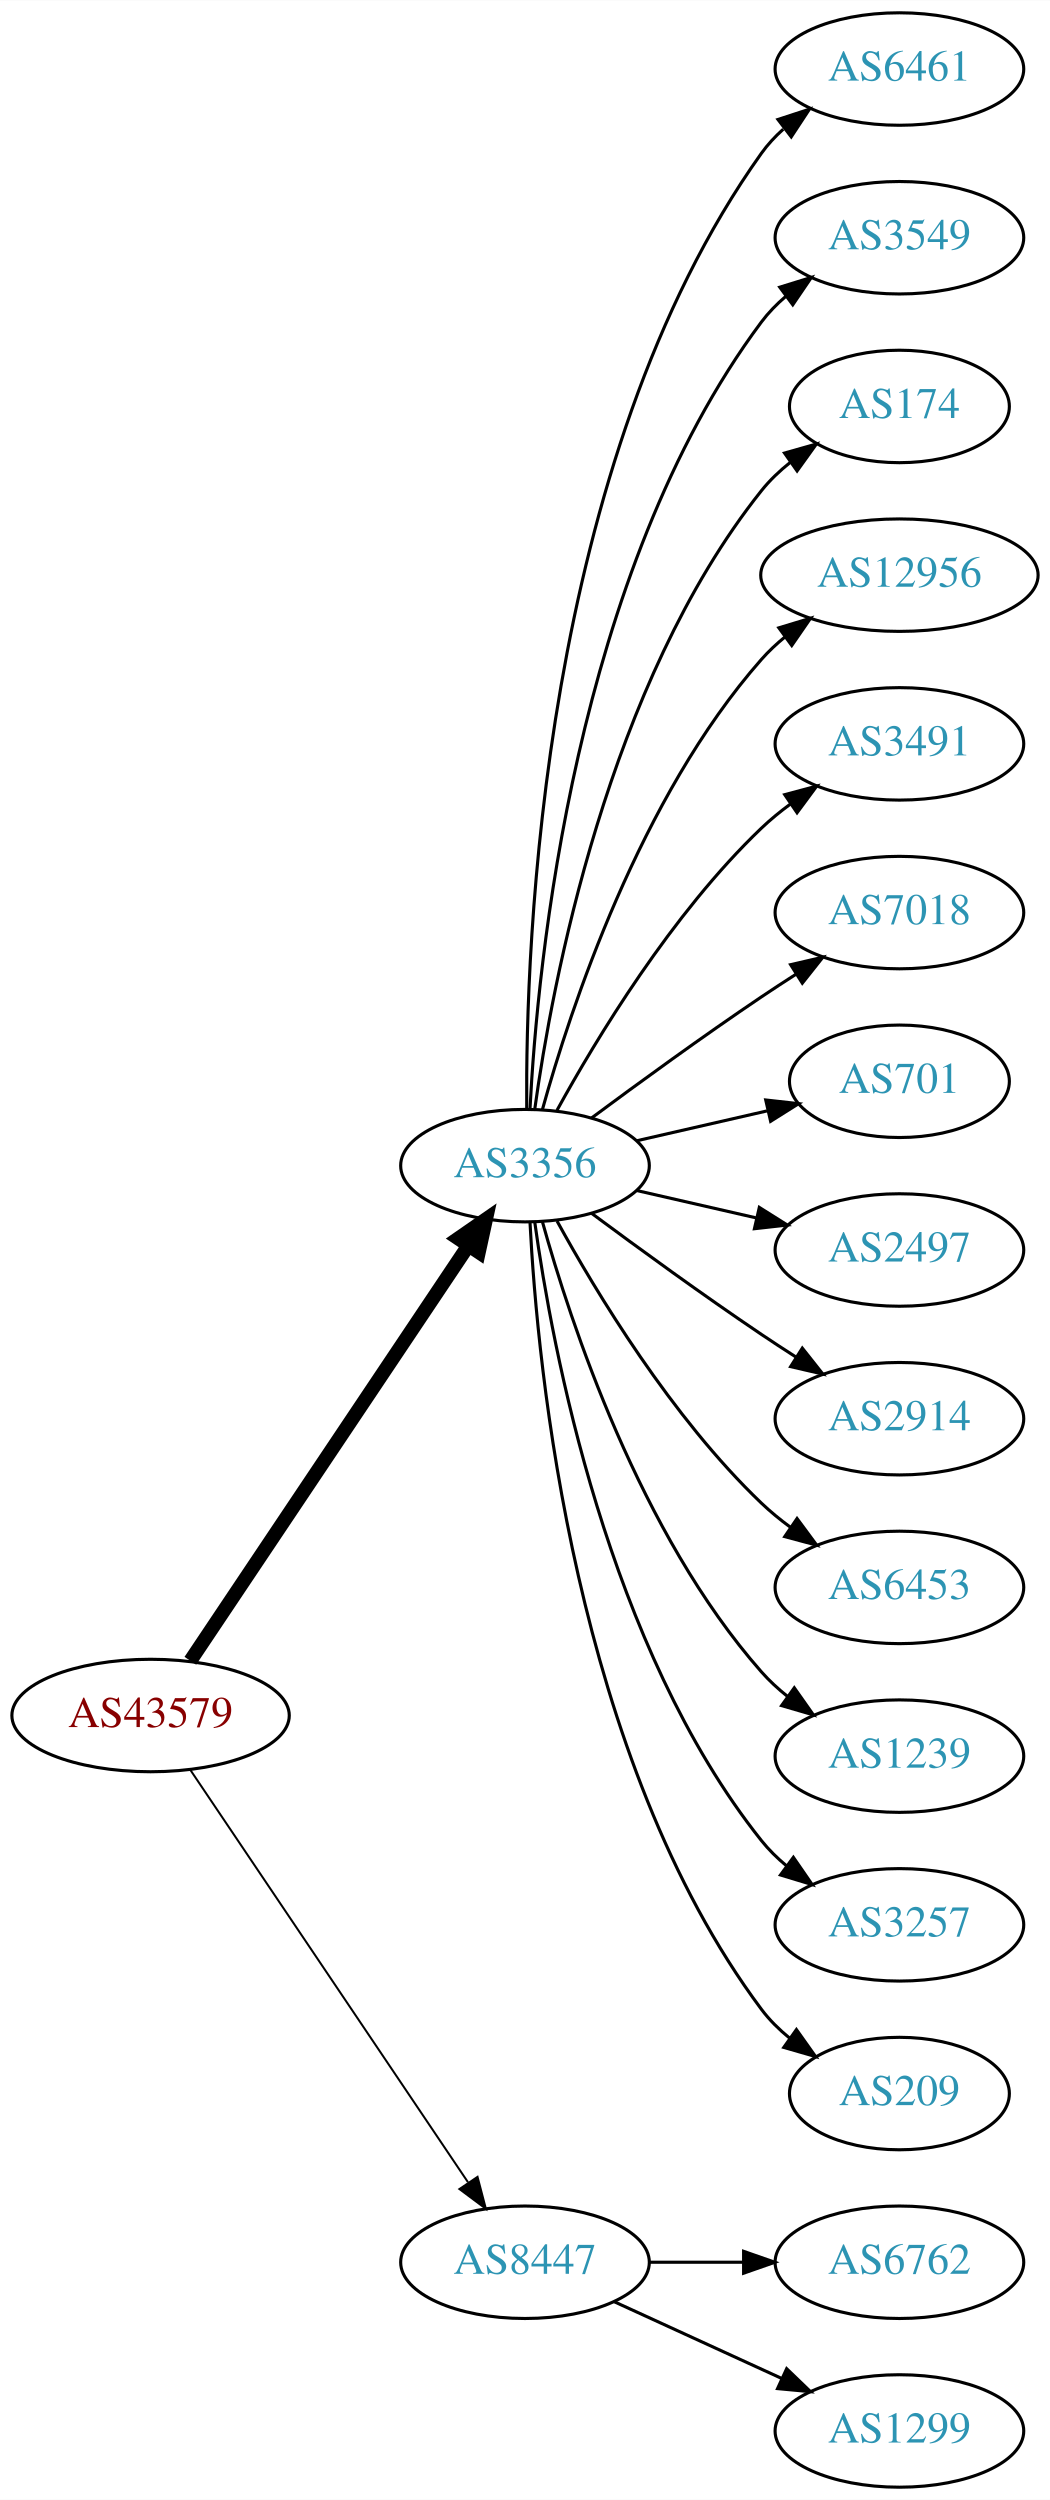
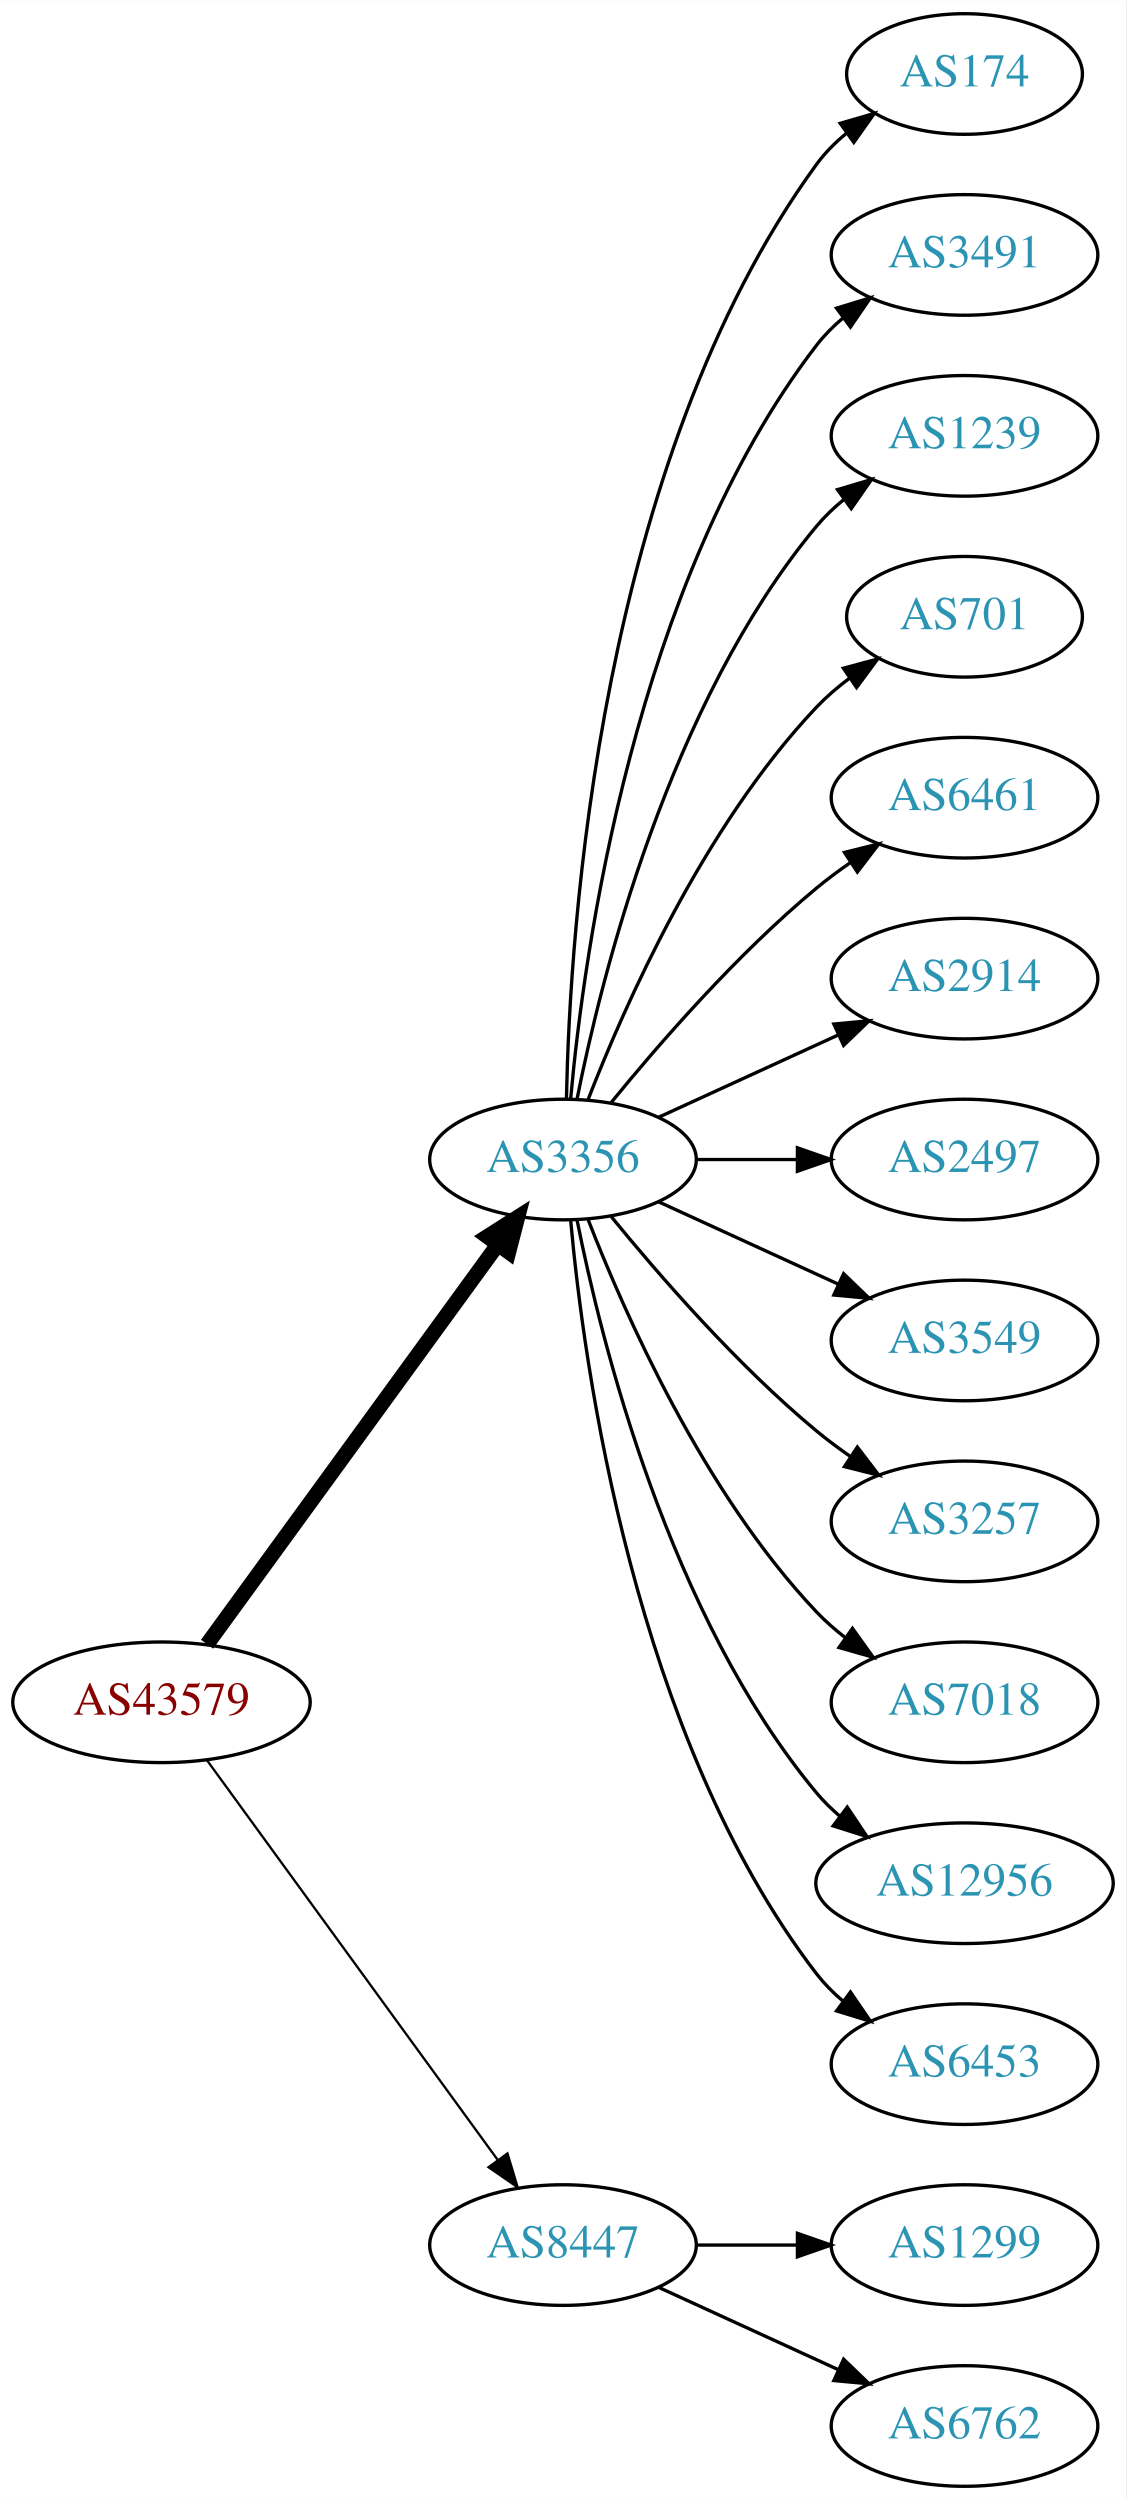
- <svg xmlns="http://www.w3.org/2000/svg" xmlns:xlink="http://www.w3.org/1999/xlink" width="336pt" height="800pt" viewBox="0.00 0.00 336.08 800.00">
-   <g id="graph0" class="graph" transform="scale(1 1) rotate(0) translate(4 796)">
-     <polygon fill="white" stroke="none" points="-4,4 -4,-796 332.077,-796 332.077,4 -4,4" />
+ <svg xmlns="http://www.w3.org/2000/svg" xmlns:xlink="http://www.w3.org/1999/xlink" width="336pt" height="746pt" viewBox="0.00 0.00 336.08 746.00">
+   <g id="graph0" class="graph" transform="scale(1 1) rotate(0) translate(4 742)">
+     <polygon fill="white" stroke="none" points="-4,4 -4,-742 332.077,-742 332.077,4 -4,4" />
    <g id="node1" class="node">
      <g id="a_node1">
        <a xlink:href="/asn/43579" xlink:title="AS43579 ~ KHBARMSCHW-AS [AT]">
-           <ellipse fill="#ffffff" stroke="black" cx="44.196" cy="-247" rx="44.393" ry="18" />
-           <text text-anchor="middle" x="44.196" y="-243.3" font-family="Times,serif" font-size="14.00" fill="#880000">AS43579</text>
+           <ellipse fill="#ffffff" stroke="black" cx="44.196" cy="-234" rx="44.393" ry="18" />
+           <text text-anchor="middle" x="44.196" y="-230.3" font-family="Times,serif" font-size="14.00" fill="#880000">AS43579</text>
        </a>
      </g>
    </g>
    <g id="node2" class="node">
      <g id="a_node2">
        <a xlink:href="/asn/3356" xlink:title="AS3356 ~ Level 3 Parent, LLC [US]">
-           <ellipse fill="#ffffff" stroke="black" cx="164.039" cy="-423" rx="39.794" ry="18" />
-           <text text-anchor="middle" x="164.039" y="-419.3" font-family="Times,serif" font-size="14.00" fill="#2c94b3">AS3356</text>
+           <ellipse fill="#ffffff" stroke="black" cx="164.039" cy="-396" rx="39.794" ry="18" />
+           <text text-anchor="middle" x="164.039" y="-392.3" font-family="Times,serif" font-size="14.00" fill="#2c94b3">AS3356</text>
        </a>
      </g>
    </g>
    <g id="edge1" class="edge">
-       <path fill="none" stroke="black" stroke-width="4.5" d="M56.926,-264.519C77.803,-295.699 121.491,-360.948 145.794,-397.245" />
-       <polygon fill="black" stroke="black" stroke-width="4.5" points="142.694,-399.693 151.53,-405.811 149.238,-395.311 142.694,-399.693" />
+       <path fill="none" stroke="black" stroke-width="4.5" d="M57.807,-251.337C78.628,-279.96 120.29,-337.233 144.479,-370.486" />
+       <polygon fill="black" stroke="black" stroke-width="4.5" points="141.451,-373.017 150.518,-378.788 147.82,-368.385 141.451,-373.017" />
    </g>
    <g id="node3" class="node">
      <g id="a_node3">
        <a xlink:href="/asn/8447" xlink:title="AS8447 ~ A1 Telekom Austria AG [AT]">
          <ellipse fill="#ffffff" stroke="black" cx="164.039" cy="-72" rx="39.794" ry="18" />
          <text text-anchor="middle" x="164.039" y="-68.3" font-family="Times,serif" font-size="14.00" fill="#2c94b3">AS8447</text>
        </a>
      </g>
    </g>
    <g id="edge2" class="edge">
-       <path fill="none" stroke="black" stroke-width="0.643" d="M56.926,-229.581C77.803,-198.578 121.491,-133.699 145.794,-97.608" />
-       <polygon fill="black" stroke="black" stroke-width="0.643" points="148.847,-99.341 151.53,-89.091 143.041,-95.431 148.847,-99.341" />
+       <path fill="none" stroke="black" stroke-width="0.692" d="M57.807,-216.663C78.628,-188.04 120.29,-130.767 144.479,-97.514" />
+       <polygon fill="black" stroke="black" stroke-width="0.692" points="147.466,-99.358 150.518,-89.212 141.805,-95.24 147.466,-99.358" />
    </g>
    <g id="node4" class="node">
      <g id="a_node4">
-         <a xlink:href="/asn/6461" xlink:title="AS6461 ~ Zayo Bandwidth [US]">
-           <ellipse fill="#ffffff" stroke="black" cx="283.881" cy="-774" rx="39.794" ry="18" />
-           <text text-anchor="middle" x="283.881" y="-770.3" font-family="Times,serif" font-size="14.00" fill="#2c94b3">AS6461</text>
+         <a xlink:href="/asn/174" xlink:title="AS174 ~ Cogent Communications [US]">
+           <ellipse fill="#ffffff" stroke="black" cx="283.881" cy="-720" rx="35.194" ry="18" />
+           <text text-anchor="middle" x="283.881" y="-716.3" font-family="Times,serif" font-size="14.00" fill="#2c94b3">AS174</text>
        </a>
      </g>
    </g>
    <g id="edge3" class="edge">
-       <path fill="none" stroke="black" d="M164.587,-441.063C164.168,-493.503 169.322,-648.293 239.685,-747 241.687,-749.809 244.082,-752.388 246.703,-754.743" />
-       <polygon fill="black" stroke="black" points="245.007,-757.852 255.079,-761.139 249.255,-752.288 245.007,-757.852" />
+       <path fill="none" stroke="black" d="M165.071,-414.337C166.044,-464.079 174.763,-603.806 239.685,-693 242.203,-696.459 245.311,-699.575 248.698,-702.354" />
+       <polygon fill="black" stroke="black" points="246.778,-705.284 256.956,-708.229 250.837,-699.58 246.778,-705.284" />
    </g>
    <g id="node5" class="node">
      <g id="a_node5">
-         <a xlink:href="/asn/3549" xlink:title="AS3549 ~ Level 3 Parent, LLC [US]">
-           <ellipse fill="#ffffff" stroke="black" cx="283.881" cy="-720" rx="39.794" ry="18" />
-           <text text-anchor="middle" x="283.881" y="-716.3" font-family="Times,serif" font-size="14.00" fill="#2c94b3">AS3549</text>
+         <a xlink:href="/asn/3491" xlink:title="AS3491 ~ PCCW Global, Inc. [US]">
+           <ellipse fill="#ffffff" stroke="black" cx="283.881" cy="-666" rx="39.794" ry="18" />
+           <text text-anchor="middle" x="283.881" y="-662.3" font-family="Times,serif" font-size="14.00" fill="#2c94b3">AS3491</text>
        </a>
      </g>
    </g>
    <g id="edge4" class="edge">
-       <path fill="none" stroke="black" d="M165.63,-441.023C168.007,-487.412 179.925,-612.893 239.685,-693 241.933,-696.013 244.624,-698.769 247.551,-701.272" />
-       <polygon fill="black" stroke="black" points="245.582,-704.169 255.702,-707.303 249.746,-698.542 245.582,-704.169" />
+       <path fill="none" stroke="black" d="M166.323,-414.117C170.221,-457.332 185.238,-568.131 239.685,-639 241.975,-641.981 244.695,-644.716 247.639,-647.205" />
+       <polygon fill="black" stroke="black" points="245.686,-650.113 255.816,-653.218 249.833,-644.473 245.686,-650.113" />
    </g>
    <g id="node6" class="node">
      <g id="a_node6">
-         <a xlink:href="/asn/174" xlink:title="AS174 ~ Cogent Communications [US]">
-           <ellipse fill="#ffffff" stroke="black" cx="283.881" cy="-666" rx="35.194" ry="18" />
-           <text text-anchor="middle" x="283.881" y="-662.3" font-family="Times,serif" font-size="14.00" fill="#2c94b3">AS174</text>
+         <a xlink:href="/asn/1239" xlink:title="AS1239 ~ Sprint [US]">
+           <ellipse fill="#ffffff" stroke="black" cx="283.881" cy="-612" rx="39.794" ry="18" />
+           <text text-anchor="middle" x="283.881" y="-608.3" font-family="Times,serif" font-size="14.00" fill="#2c94b3">AS1239</text>
        </a>
      </g>
    </g>
    <g id="edge5" class="edge">
-       <path fill="none" stroke="black" d="M167.178,-441.17C172.678,-480.974 190.504,-577.233 239.685,-639 242.35,-642.347 245.55,-645.393 248.988,-648.132" />
-       <polygon fill="black" stroke="black" points="247.106,-651.087 257.302,-653.965 251.126,-645.357 247.106,-651.087" />
+       <path fill="none" stroke="black" d="M168.237,-414.073C175.401,-450.141 195.675,-532.125 239.685,-585 242.09,-587.889 244.886,-590.563 247.879,-593.013" />
+       <polygon fill="black" stroke="black" points="245.967,-595.95 256.122,-598.973 250.069,-590.277 245.967,-595.95" />
    </g>
    <g id="node7" class="node">
      <g id="a_node7">
-         <a xlink:href="/asn/12956" xlink:title="AS12956 ~ TELXIUS [ES]">
-           <ellipse fill="#ffffff" stroke="black" cx="283.881" cy="-612" rx="44.393" ry="18" />
-           <text text-anchor="middle" x="283.881" y="-608.3" font-family="Times,serif" font-size="14.00" fill="#2c94b3">AS12956</text>
+         <a xlink:href="/asn/701" xlink:title="AS701 ~ UUNET [US]">
+           <ellipse fill="#ffffff" stroke="black" cx="283.881" cy="-558" rx="35.194" ry="18" />
+           <text text-anchor="middle" x="283.881" y="-554.3" font-family="Times,serif" font-size="14.00" fill="#2c94b3">AS701</text>
        </a>
      </g>
    </g>
    <g id="edge6" class="edge">
-       <path fill="none" stroke="black" d="M169.612,-440.946C178.517,-472.995 200.801,-540.842 239.685,-585 241.975,-587.601 244.577,-590.038 247.34,-592.301" />
-       <polygon fill="black" stroke="black" points="245.293,-595.14 255.434,-598.208 249.419,-589.485 245.293,-595.14" />
+       <path fill="none" stroke="black" d="M171.562,-413.994C182.312,-441.728 205.969,-495.429 239.685,-531 242.628,-534.105 246.001,-537.001 249.537,-539.655" />
+       <polygon fill="black" stroke="black" points="247.722,-542.654 257.956,-545.397 251.666,-536.871 247.722,-542.654" />
    </g>
    <g id="node8" class="node">
      <g id="a_node8">
-         <a xlink:href="/asn/3491" xlink:title="AS3491 ~ PCCW Global, Inc. [US]">
-           <ellipse fill="#ffffff" stroke="black" cx="283.881" cy="-558" rx="39.794" ry="18" />
-           <text text-anchor="middle" x="283.881" y="-554.3" font-family="Times,serif" font-size="14.00" fill="#2c94b3">AS3491</text>
+         <a xlink:href="/asn/6461" xlink:title="AS6461 ~ Zayo Bandwidth [US]">
+           <ellipse fill="#ffffff" stroke="black" cx="283.881" cy="-504" rx="39.794" ry="18" />
+           <text text-anchor="middle" x="283.881" y="-500.3" font-family="Times,serif" font-size="14.00" fill="#2c94b3">AS6461</text>
        </a>
      </g>
    </g>
    <g id="edge7" class="edge">
-       <path fill="none" stroke="black" d="M174.28,-440.713C186.825,-463.561 211.002,-503.611 239.685,-531 242.553,-533.739 245.742,-536.347 249.051,-538.785" />
-       <polygon fill="black" stroke="black" points="247.175,-541.742 257.411,-544.477 251.114,-535.956 247.175,-541.742" />
+       <path fill="none" stroke="black" d="M178.458,-413.065C192.572,-430.375 215.987,-457.345 239.685,-477 242.901,-479.668 246.402,-482.27 249.972,-484.741" />
+       <polygon fill="black" stroke="black" points="248.05,-487.666 258.329,-490.236 251.896,-481.817 248.05,-487.666" />
    </g>
    <g id="node9" class="node">
      <g id="a_node9">
-         <a xlink:href="/asn/7018" xlink:title="AS7018 ~ AT&amp;T Services, Inc. [US]">
-           <ellipse fill="#ffffff" stroke="black" cx="283.881" cy="-504" rx="39.794" ry="18" />
-           <text text-anchor="middle" x="283.881" y="-500.3" font-family="Times,serif" font-size="14.00" fill="#2c94b3">AS7018</text>
+         <a xlink:href="/asn/2914" xlink:title="AS2914 ~ NTT America, Inc. [US]">
+           <ellipse fill="#ffffff" stroke="black" cx="283.881" cy="-450" rx="39.794" ry="18" />
+           <text text-anchor="middle" x="283.881" y="-446.3" font-family="Times,serif" font-size="14.00" fill="#2c94b3">AS2914</text>
        </a>
      </g>
    </g>
    <g id="edge8" class="edge">
-       <path fill="none" stroke="black" d="M185.369,-438.277C200.231,-449.304 220.976,-464.407 239.685,-477 243.234,-479.389 246.984,-481.839 250.733,-484.242" />
-       <polygon fill="black" stroke="black" points="249.059,-487.325 259.381,-489.712 252.801,-481.409 249.059,-487.325" />
+       <path fill="none" stroke="black" d="M192.667,-408.661C208.624,-415.973 228.895,-425.261 246.178,-433.181" />
+       <polygon fill="black" stroke="black" points="244.876,-436.435 255.425,-437.419 247.793,-430.071 244.876,-436.435" />
    </g>
    <g id="node10" class="node">
      <g id="a_node10">
-         <a xlink:href="/asn/701" xlink:title="AS701 ~ UUNET [US]">
-           <ellipse fill="#ffffff" stroke="black" cx="283.881" cy="-450" rx="35.194" ry="18" />
-           <text text-anchor="middle" x="283.881" y="-446.3" font-family="Times,serif" font-size="14.00" fill="#2c94b3">AS701</text>
-         </a>
-       </g>
-     </g>
-     <g id="edge9" class="edge">
-       <path fill="none" stroke="black" d="M199.758,-430.955C212.85,-433.955 227.873,-437.396 241.513,-440.522" />
-       <polygon fill="black" stroke="black" points="241.091,-444.016 251.621,-442.838 242.655,-437.193 241.091,-444.016" />
-     </g>
-     <g id="node11" class="node">
-       <g id="a_node11">
        <a xlink:href="/asn/2497" xlink:title="AS2497 ~ Internet Initiative Japan Inc. [JP]">
          <ellipse fill="#ffffff" stroke="black" cx="283.881" cy="-396" rx="39.794" ry="18" />
          <text text-anchor="middle" x="283.881" y="-392.3" font-family="Times,serif" font-size="14.00" fill="#2c94b3">AS2497</text>
        </a>
      </g>
    </g>
+     <g id="edge9" class="edge">
+       <path fill="none" stroke="black" d="M203.951,-396C213.505,-396 223.854,-396 233.817,-396" />
+       <polygon fill="black" stroke="black" points="234.009,-399.5 244.009,-396 234.009,-392.5 234.009,-399.5" />
+     </g>
+     <g id="node11" class="node">
+       <g id="a_node11">
+         <a xlink:href="/asn/3549" xlink:title="AS3549 ~ Level 3 Parent, LLC [US]">
+           <ellipse fill="#ffffff" stroke="black" cx="283.881" cy="-342" rx="39.794" ry="18" />
+           <text text-anchor="middle" x="283.881" y="-338.3" font-family="Times,serif" font-size="14.00" fill="#2c94b3">AS3549</text>
+         </a>
+       </g>
+     </g>
    <g id="edge10" class="edge">
-       <path fill="none" stroke="black" d="M199.758,-415.045C211.758,-412.296 225.379,-409.175 238.071,-406.267" />
-       <polygon fill="black" stroke="black" points="239.037,-409.636 248.003,-403.991 237.474,-402.813 239.037,-409.636" />
+       <path fill="none" stroke="black" d="M192.667,-383.339C208.624,-376.027 228.895,-366.739 246.178,-358.819" />
+       <polygon fill="black" stroke="black" points="247.793,-361.929 255.425,-354.581 244.876,-355.565 247.793,-361.929" />
    </g>
    <g id="node12" class="node">
      <g id="a_node12">
-         <a xlink:href="/asn/2914" xlink:title="AS2914 ~ NTT America, Inc. [US]">
-           <ellipse fill="#ffffff" stroke="black" cx="283.881" cy="-342" rx="39.794" ry="18" />
-           <text text-anchor="middle" x="283.881" y="-338.3" font-family="Times,serif" font-size="14.00" fill="#2c94b3">AS2914</text>
+         <a xlink:href="/asn/3257" xlink:title="AS3257 ~ GTT [DE]">
+           <ellipse fill="#ffffff" stroke="black" cx="283.881" cy="-288" rx="39.794" ry="18" />
+           <text text-anchor="middle" x="283.881" y="-284.3" font-family="Times,serif" font-size="14.00" fill="#2c94b3">AS3257</text>
        </a>
      </g>
    </g>
    <g id="edge11" class="edge">
-       <path fill="none" stroke="black" d="M185.369,-407.723C200.231,-396.696 220.976,-381.593 239.685,-369 243.234,-366.611 246.984,-364.161 250.733,-361.758" />
-       <polygon fill="black" stroke="black" points="252.801,-364.591 259.381,-356.288 249.059,-358.675 252.801,-364.591" />
+       <path fill="none" stroke="black" d="M178.458,-378.935C192.572,-361.625 215.987,-334.655 239.685,-315 242.901,-312.332 246.402,-309.73 249.972,-307.259" />
+       <polygon fill="black" stroke="black" points="251.896,-310.183 258.329,-301.764 248.05,-304.334 251.896,-310.183" />
    </g>
    <g id="node13" class="node">
      <g id="a_node13">
-         <a xlink:href="/asn/6453" xlink:title="AS6453 ~ TATA COMMUNICATIONS (AMERICA) INC [US]">
-           <ellipse fill="#ffffff" stroke="black" cx="283.881" cy="-288" rx="39.794" ry="18" />
-           <text text-anchor="middle" x="283.881" y="-284.3" font-family="Times,serif" font-size="14.00" fill="#2c94b3">AS6453</text>
+         <a xlink:href="/asn/7018" xlink:title="AS7018 ~ AT&amp;T Services, Inc. [US]">
+           <ellipse fill="#ffffff" stroke="black" cx="283.881" cy="-234" rx="39.794" ry="18" />
+           <text text-anchor="middle" x="283.881" y="-230.3" font-family="Times,serif" font-size="14.00" fill="#2c94b3">AS7018</text>
        </a>
      </g>
    </g>
    <g id="edge12" class="edge">
-       <path fill="none" stroke="black" d="M174.28,-405.287C186.825,-382.439 211.002,-342.389 239.685,-315 242.553,-312.261 245.742,-309.653 249.051,-307.215" />
-       <polygon fill="black" stroke="black" points="251.114,-310.044 257.411,-301.523 247.175,-304.258 251.114,-310.044" />
+       <path fill="none" stroke="black" d="M171.562,-378.006C182.312,-350.272 205.969,-296.571 239.685,-261 242.271,-258.272 245.188,-255.706 248.257,-253.323" />
+       <polygon fill="black" stroke="black" points="250.435,-256.07 256.605,-247.457 246.411,-250.342 250.435,-256.07" />
    </g>
    <g id="node14" class="node">
      <g id="a_node14">
-         <a xlink:href="/asn/1239" xlink:title="AS1239 ~ Sprint [US]">
-           <ellipse fill="#ffffff" stroke="black" cx="283.881" cy="-234" rx="39.794" ry="18" />
-           <text text-anchor="middle" x="283.881" y="-230.3" font-family="Times,serif" font-size="14.00" fill="#2c94b3">AS1239</text>
+         <a xlink:href="/asn/12956" xlink:title="AS12956 ~ TELXIUS [ES]">
+           <ellipse fill="#ffffff" stroke="black" cx="283.881" cy="-180" rx="44.393" ry="18" />
+           <text text-anchor="middle" x="283.881" y="-176.3" font-family="Times,serif" font-size="14.00" fill="#2c94b3">AS12956</text>
        </a>
      </g>
    </g>
    <g id="edge13" class="edge">
-       <path fill="none" stroke="black" d="M169.612,-405.054C178.517,-373.005 200.801,-305.158 239.685,-261 242.169,-258.179 245.019,-255.551 248.044,-253.129" />
-       <polygon fill="black" stroke="black" points="250.23,-255.869 256.334,-247.209 246.162,-250.172 250.23,-255.869" />
+       <path fill="none" stroke="black" d="M168.237,-377.927C175.401,-341.859 195.675,-259.875 239.685,-207 241.778,-204.485 244.169,-202.133 246.727,-199.949" />
+       <polygon fill="black" stroke="black" points="248.878,-202.711 254.775,-193.909 244.676,-197.113 248.878,-202.711" />
    </g>
    <g id="node15" class="node">
      <g id="a_node15">
-         <a xlink:href="/asn/3257" xlink:title="AS3257 ~ GTT [DE]">
-           <ellipse fill="#ffffff" stroke="black" cx="283.881" cy="-180" rx="39.794" ry="18" />
-           <text text-anchor="middle" x="283.881" y="-176.3" font-family="Times,serif" font-size="14.00" fill="#2c94b3">AS3257</text>
+         <a xlink:href="/asn/6453" xlink:title="AS6453 ~ TATA COMMUNICATIONS (AMERICA) INC [US]">
+           <ellipse fill="#ffffff" stroke="black" cx="283.881" cy="-126" rx="39.794" ry="18" />
+           <text text-anchor="middle" x="283.881" y="-122.3" font-family="Times,serif" font-size="14.00" fill="#2c94b3">AS6453</text>
        </a>
      </g>
    </g>
    <g id="edge14" class="edge">
-       <path fill="none" stroke="black" d="M167.178,-404.83C172.678,-365.026 190.504,-268.767 239.685,-207 242.026,-204.06 244.781,-201.351 247.747,-198.879" />
-       <polygon fill="black" stroke="black" points="249.939,-201.612 255.953,-192.89 245.812,-195.958 249.939,-201.612" />
+       <path fill="none" stroke="black" d="M166.323,-377.883C170.221,-334.668 185.238,-223.869 239.685,-153 241.975,-150.019 244.695,-147.284 247.639,-144.795" />
+       <polygon fill="black" stroke="black" points="249.833,-147.527 255.816,-138.782 245.686,-141.887 249.833,-147.527" />
    </g>
    <g id="node16" class="node">
      <g id="a_node16">
-         <a xlink:href="/asn/209" xlink:title="AS209 ~ CenturyLink Communications, LLC [US]">
-           <ellipse fill="#ffffff" stroke="black" cx="283.881" cy="-126" rx="35.194" ry="18" />
-           <text text-anchor="middle" x="283.881" y="-122.3" font-family="Times,serif" font-size="14.00" fill="#2c94b3">AS209</text>
+         <a xlink:href="/asn/1299" xlink:title="AS1299 ~ Telia Carrier [EU]">
+           <ellipse fill="#ffffff" stroke="black" cx="283.881" cy="-72" rx="39.794" ry="18" />
+           <text text-anchor="middle" x="283.881" y="-68.3" font-family="Times,serif" font-size="14.00" fill="#2c94b3">AS1299</text>
        </a>
      </g>
    </g>
    <g id="edge15" class="edge">
-       <path fill="none" stroke="black" d="M165.63,-404.977C168.007,-358.588 179.925,-233.107 239.685,-153 242.243,-149.571 245.377,-146.474 248.778,-143.705" />
-       <polygon fill="black" stroke="black" points="250.916,-146.479 257.051,-137.841 246.868,-140.768 250.916,-146.479" />
+       <path fill="none" stroke="black" d="M203.951,-72C213.505,-72 223.854,-72 233.817,-72" />
+       <polygon fill="black" stroke="black" points="234.009,-75.5 244.009,-72 234.009,-68.5 234.009,-75.5" />
    </g>
    <g id="node17" class="node">
      <g id="a_node17">
        <a xlink:href="/asn/6762" xlink:title="AS6762 ~ TELECOM ITALIA SPARKLE S.p.A. [IT]">
-           <ellipse fill="#ffffff" stroke="black" cx="283.881" cy="-72" rx="39.794" ry="18" />
-           <text text-anchor="middle" x="283.881" y="-68.3" font-family="Times,serif" font-size="14.00" fill="#2c94b3">AS6762</text>
+           <ellipse fill="#ffffff" stroke="black" cx="283.881" cy="-18" rx="39.794" ry="18" />
+           <text text-anchor="middle" x="283.881" y="-14.3" font-family="Times,serif" font-size="14.00" fill="#2c94b3">AS6762</text>
        </a>
      </g>
    </g>
    <g id="edge16" class="edge">
-       <path fill="none" stroke="black" d="M203.951,-72C213.505,-72 223.854,-72 233.817,-72" />
-       <polygon fill="black" stroke="black" points="234.009,-75.5 244.009,-72 234.009,-68.5 234.009,-75.5" />
-     </g>
-     <g id="node18" class="node">
-       <g id="a_node18">
-         <a xlink:href="/asn/1299" xlink:title="AS1299 ~ Telia Carrier [EU]">
-           <ellipse fill="#ffffff" stroke="black" cx="283.881" cy="-18" rx="39.794" ry="18" />
-           <text text-anchor="middle" x="283.881" y="-14.3" font-family="Times,serif" font-size="14.00" fill="#2c94b3">AS1299</text>
-         </a>
-       </g>
-     </g>
-     <g id="edge17" class="edge">
      <path fill="none" stroke="black" d="M192.667,-59.339C208.624,-52.027 228.895,-42.739 246.178,-34.819" />
      <polygon fill="black" stroke="black" points="247.793,-37.929 255.425,-30.581 244.876,-31.565 247.793,-37.929" />
    </g>
  </g>
</svg>
